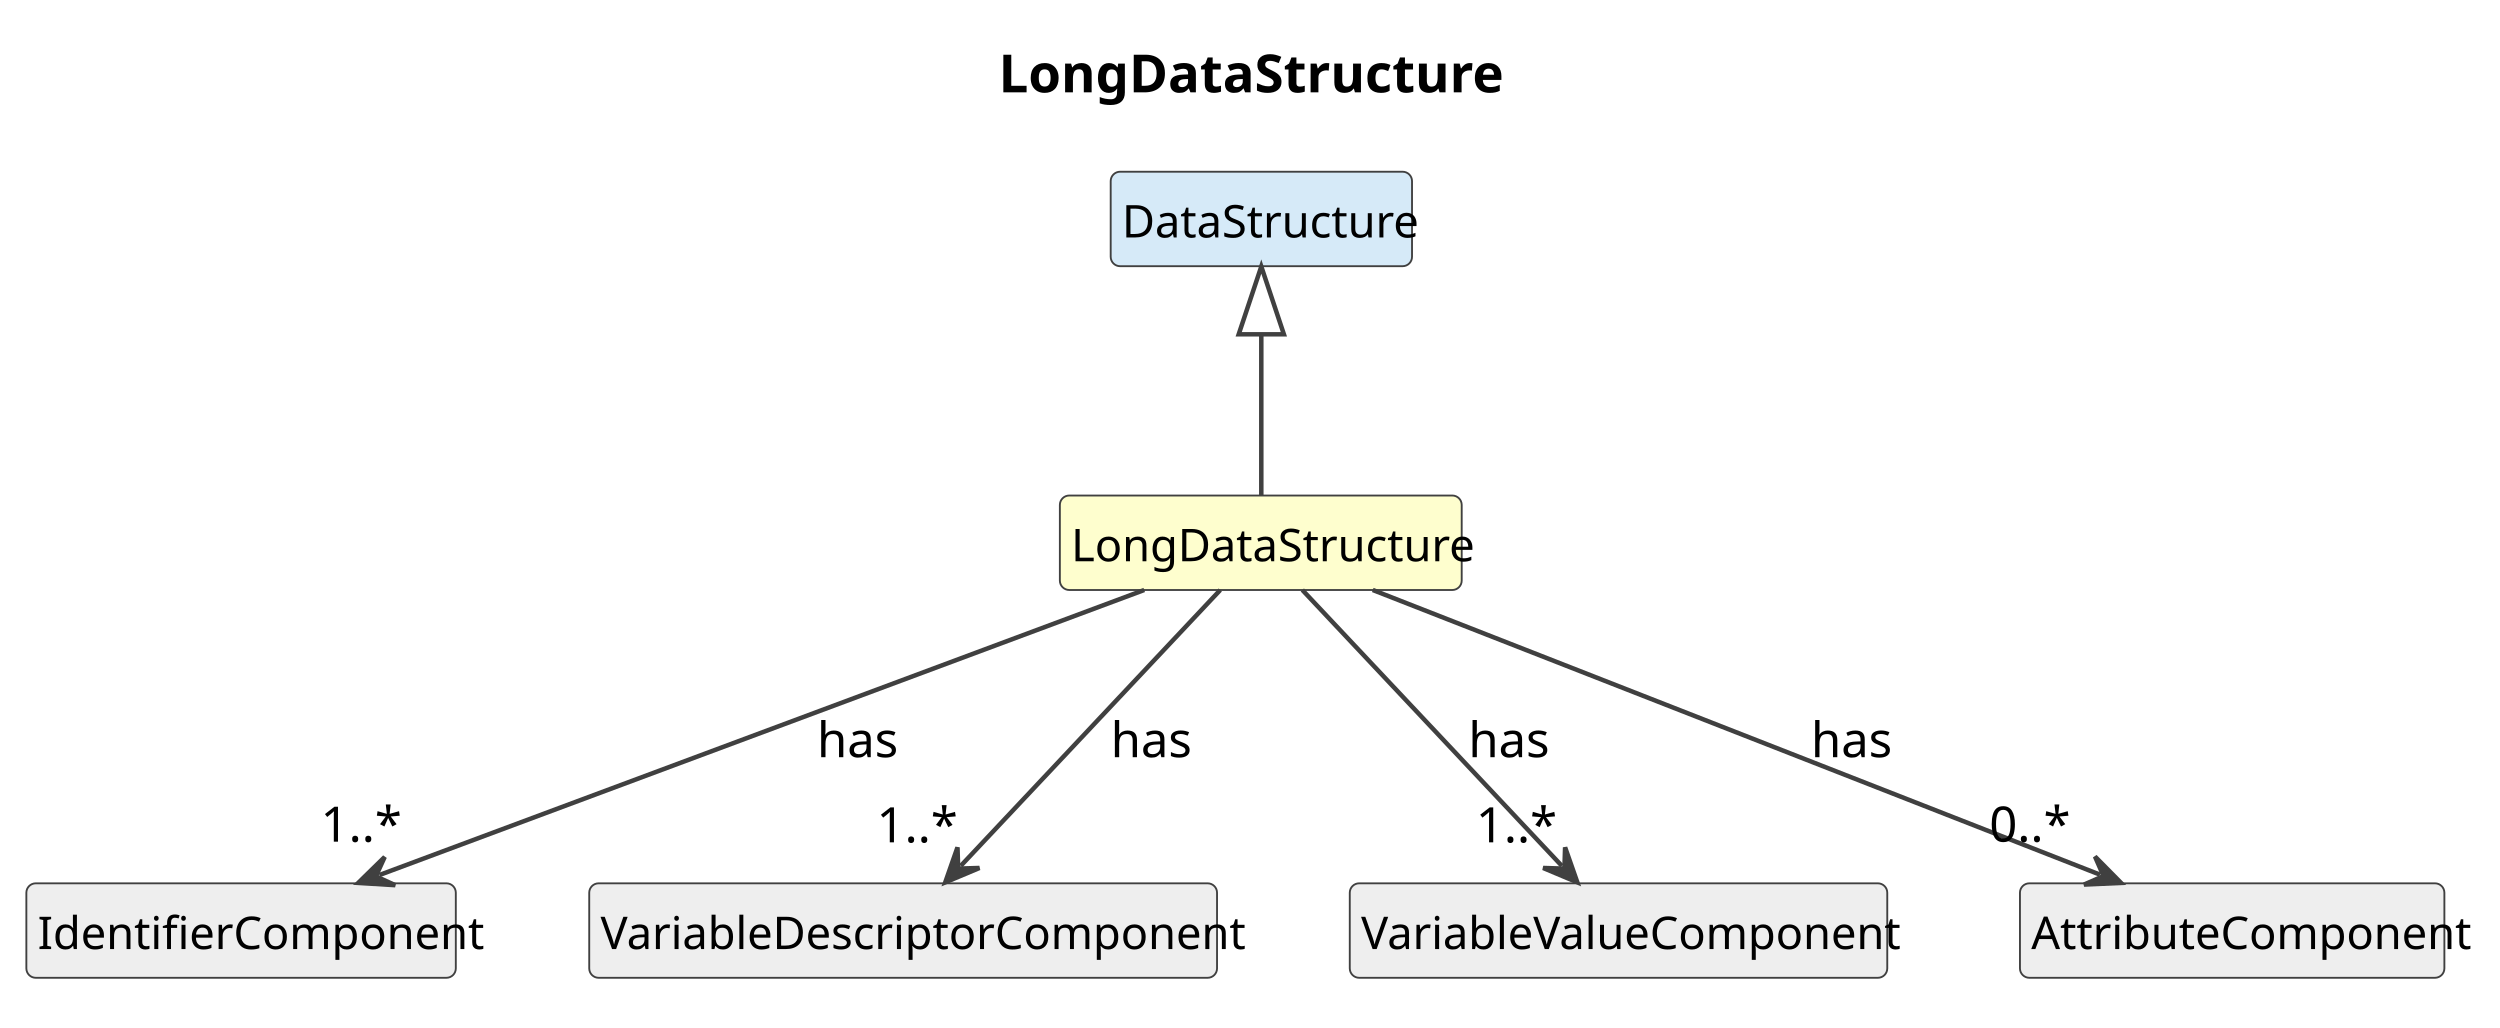
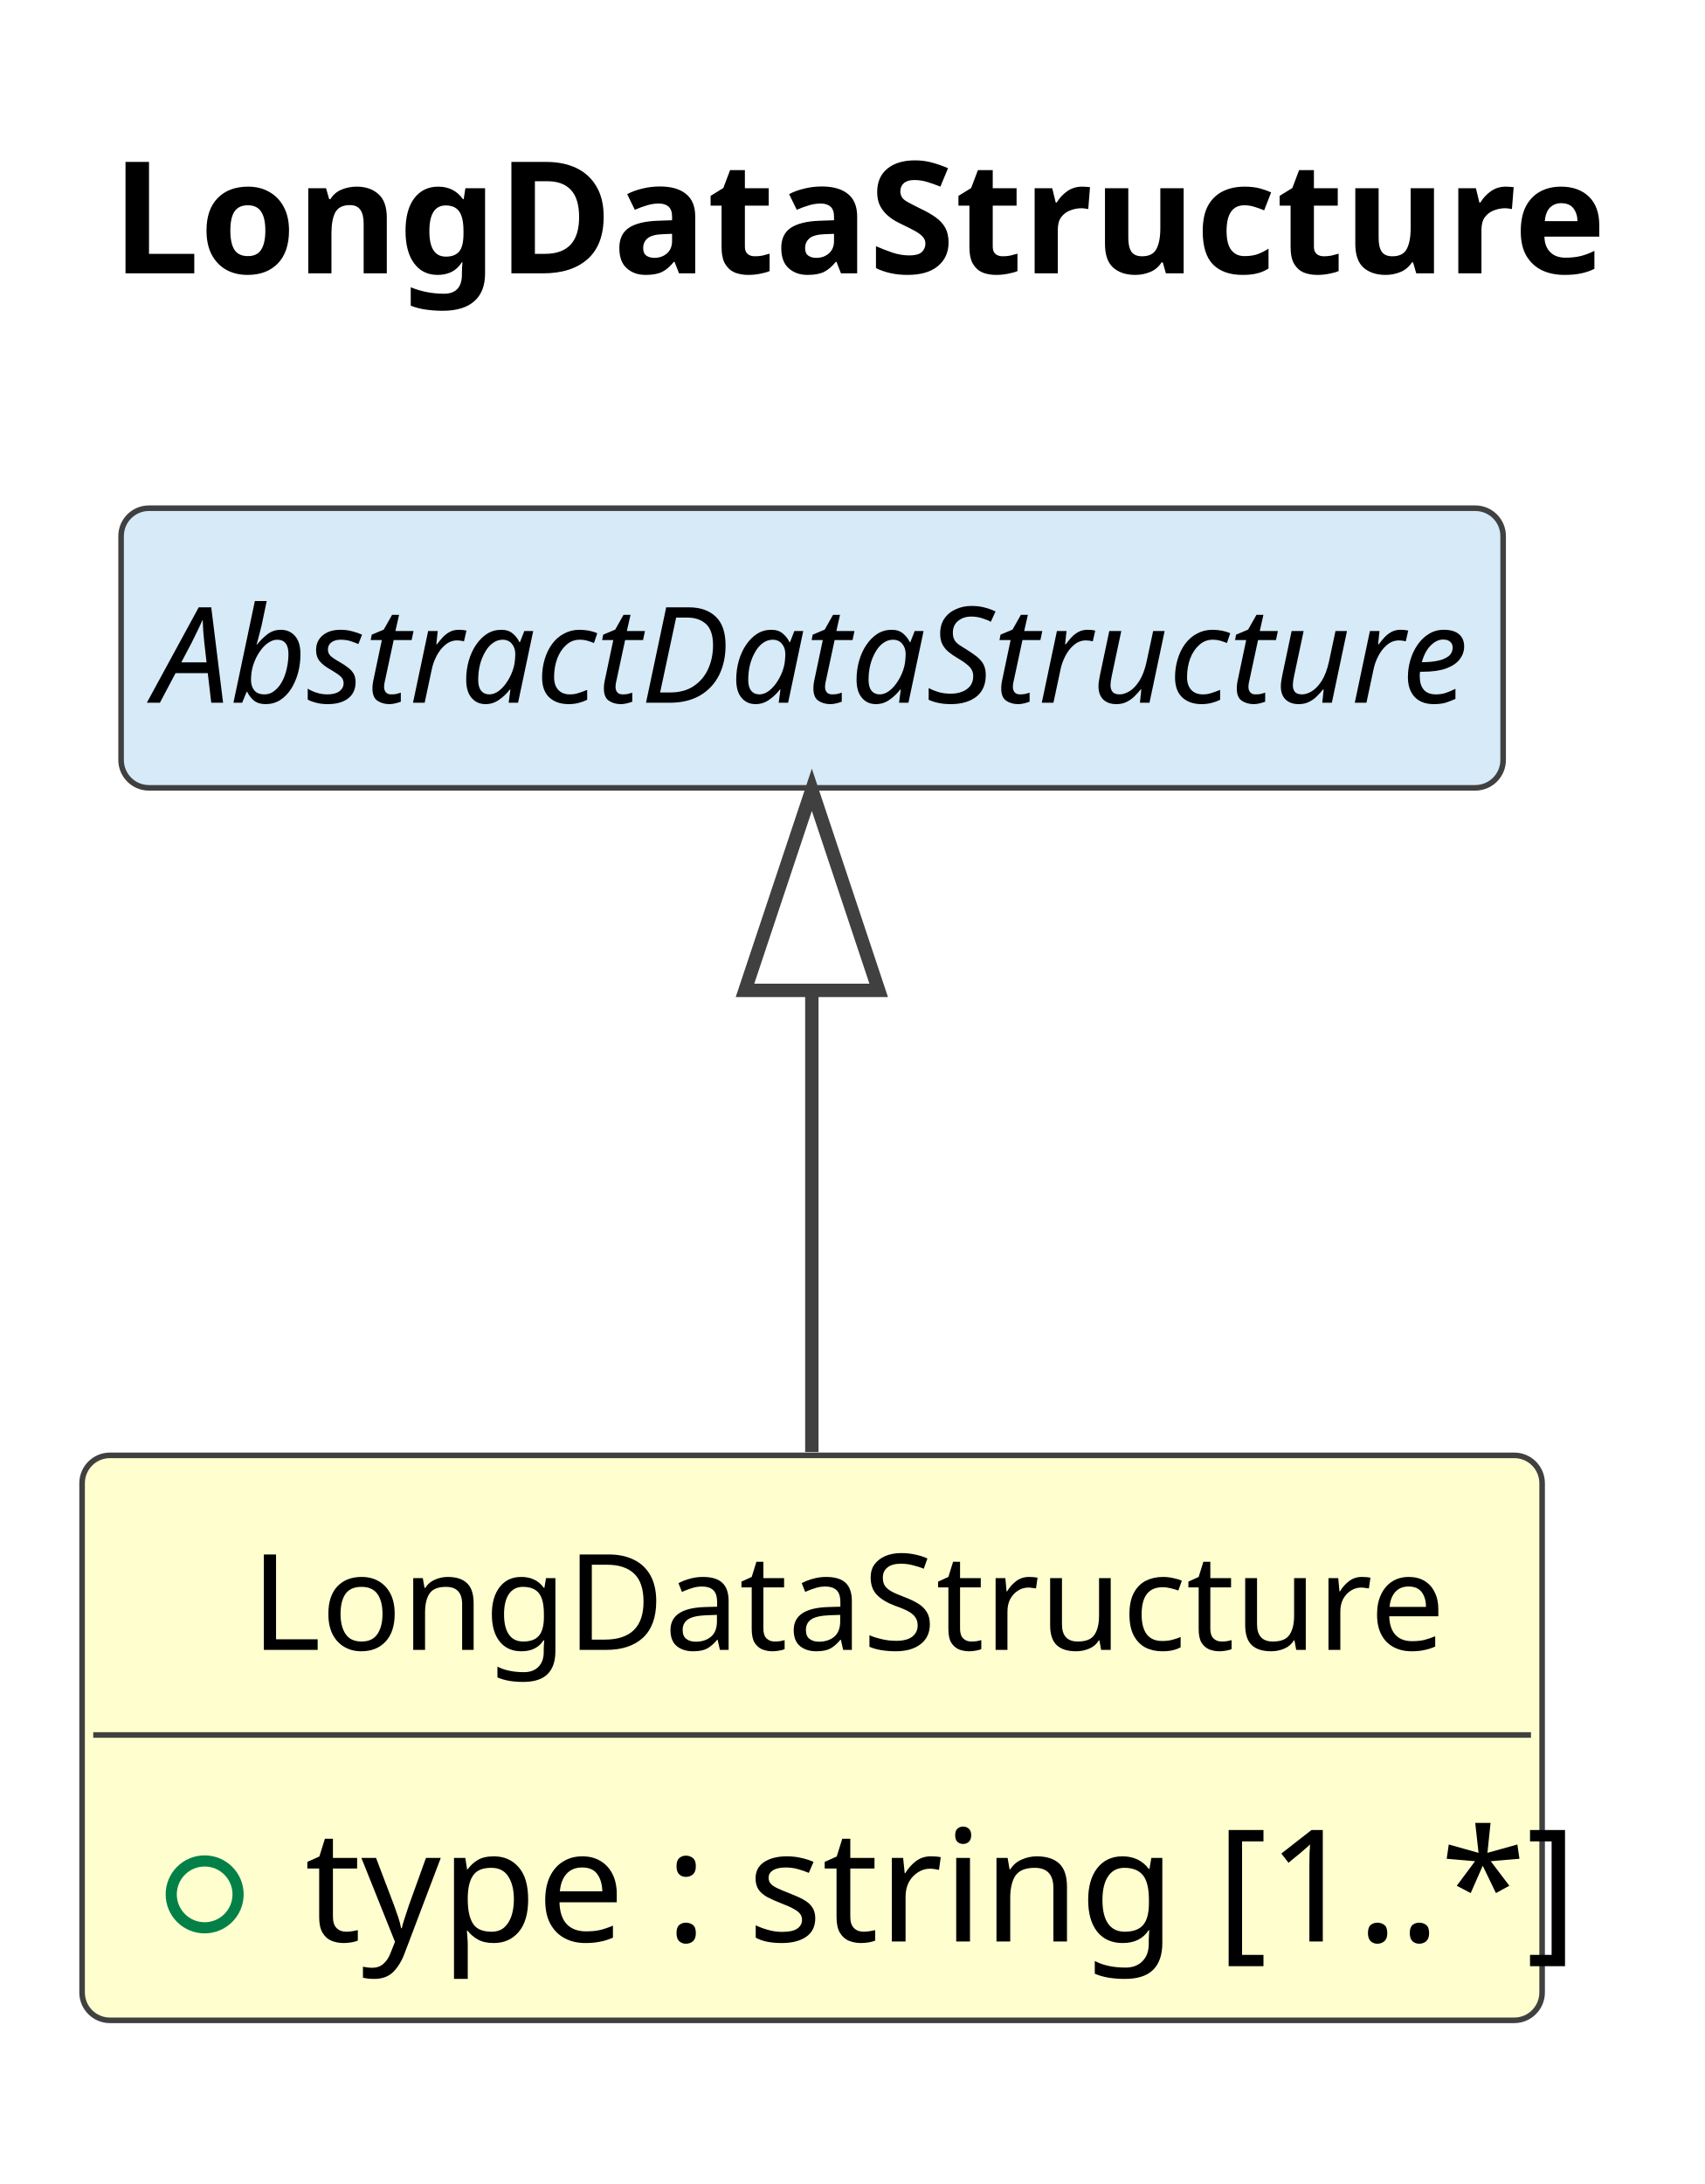
- <svg xmlns="http://www.w3.org/2000/svg" contentStyleType="text/css" data-diagram-type="CLASS" height="273px" preserveAspectRatio="none" style="width:664px;height:273px;background:#FFFFFF;" version="1.1" viewBox="0 0 664 273" width="664px" zoomAndPan="magnify">
+ <svg xmlns="http://www.w3.org/2000/svg" contentStyleType="text/css" data-diagram-type="CLASS" height="196px" preserveAspectRatio="none" style="width:153px;height:196px;background:#FFFFFF;" version="1.1" viewBox="0 0 153 196" width="153px" zoomAndPan="magnify">
  <defs />
  <g>
    <g class="title" data-source-line="1">
-       <text fill="#000000" font-family="sans-serif" font-size="14" font-weight="700" lengthAdjust="spacing" textLength="126.786" x="265.221" y="24.533">LongDataStructure</text>
+       <text fill="#000000" font-family="sans-serif" font-size="14" font-weight="700" lengthAdjust="spacing" textLength="126.786" x="10" y="24.533">LongDataStructure</text>
    </g>
    <g class="entity" data-qualified-name="LongDataStructure" data-source-line="12" id="ent0002">
-       <rect fill="#FEFECE" height="25.094" rx="2.5" ry="2.5" style="stroke:#404040;stroke-width:0.5;" width="106.728" x="281.5" y="131.609" />
-       <text fill="#000000" font-family="sans-serif" font-size="12" lengthAdjust="spacing" textLength="100.728" x="284.5" y="149.066">LongDataStructure</text>
+       <rect fill="#FEFECE" height="50.703" rx="2.5" ry="2.5" style="stroke:#404040;stroke-width:0.5;" width="131.048" x="7.369" y="130.609" />
+       <text fill="#000000" font-family="sans-serif" font-size="12" lengthAdjust="spacing" textLength="100.728" x="22.529" y="148.066">LongDataStructure</text>
+       <line style="stroke:#404040;stroke-width:0.5;" x1="8.369" x2="137.417" y1="155.703" y2="155.703" />
+       <g data-visibility-modifier="PUBLIC_FIELD">
+         <ellipse cx="18.369" cy="170.008" fill="none" rx="3" ry="3" style="stroke:#038048;stroke-width:1;" />
+       </g>
+       <text fill="#000000" font-family="sans-serif" font-size="14" lengthAdjust="spacing" textLength="105.048" x="27.369" y="174.236">type : string [1..*]</text>
    </g>
-     <g class="entity" data-qualified-name="DataStructure" data-source-line="13" id="ent0003">
-       <rect fill="#D6EAF8" height="25.094" rx="2.5" ry="2.5" style="stroke:#404040;stroke-width:0.5;" width="80.033" x="295" y="45.609" />
-       <text fill="#000000" font-family="sans-serif" font-size="12" lengthAdjust="spacing" textLength="74.033" x="298" y="63.066">DataStructure</text>
+     <g class="entity" data-qualified-name="AbstractDataStructure" data-source-line="15" id="ent0003">
+       <rect fill="#D6EAF8" height="25.094" rx="2.5" ry="2.5" style="stroke:#404040;stroke-width:0.5;" width="124.049" x="10.869" y="45.609" />
+       <text fill="#000000" font-family="sans-serif" font-size="12" font-style="italic" lengthAdjust="spacing" textLength="118.049" x="13.869" y="63.066">AbstractDataStructure</text>
    </g>
-     <g class="entity" data-qualified-name="IdentifierComponent" data-source-line="15" id="ent0005">
-       <rect fill="#EEEEEE" height="25.094" rx="2.5" ry="2.5" style="stroke:#404040;stroke-width:0.5;" width="114.064" x="7" y="234.609" />
-       <text fill="#000000" font-family="sans-serif" font-size="12" lengthAdjust="spacing" textLength="108.064" x="10" y="252.066">IdentifierComponent</text>
-     </g>
-     <g class="entity" data-qualified-name="VariableDescriptorComponent" data-source-line="17" id="ent0007">
-       <rect fill="#EEEEEE" height="25.094" rx="2.5" ry="2.5" style="stroke:#404040;stroke-width:0.5;" width="166.746" x="156.5" y="234.609" />
-       <text fill="#000000" font-family="sans-serif" font-size="12" lengthAdjust="spacing" textLength="160.746" x="159.5" y="252.066">VariableDescriptorComponent</text>
-     </g>
-     <g class="entity" data-qualified-name="VariableValueComponent" data-source-line="19" id="ent0009">
-       <rect fill="#EEEEEE" height="25.094" rx="2.5" ry="2.5" style="stroke:#404040;stroke-width:0.5;" width="142.758" x="358.5" y="234.609" />
-       <text fill="#000000" font-family="sans-serif" font-size="12" lengthAdjust="spacing" textLength="136.758" x="361.5" y="252.066">VariableValueComponent</text>
-     </g>
-     <g class="entity" data-qualified-name="AttributeComponent" data-source-line="21" id="ent0011">
-       <rect fill="#EEEEEE" height="25.094" rx="2.5" ry="2.5" style="stroke:#404040;stroke-width:0.5;" width="112.728" x="536.5" y="234.609" />
-       <text fill="#000000" font-family="sans-serif" font-size="12" lengthAdjust="spacing" textLength="106.728" x="539.5" y="252.066">AttributeComponent</text>
-     </g>
-     <g class="link" data-entity-1="ent0003" data-entity-2="ent0002" data-link-type="extension" data-source-line="14" id="lnk4">
-       <path codeLine="14" d="M335,88.789 C335,104.839 335,115.529 335,131.529" fill="none" id="DataStructure-backto-LongDataStructure" style="stroke:#404040;stroke-width:1.2;" />
-       <polygon fill="none" points="335,70.789,329,88.789,341,88.789,335,70.789" style="stroke:#404040;stroke-width:1.2;" />
-     </g>
-     <g class="link" data-entity-1="ent0002" data-entity-2="ent0005" data-link-type="dependency" data-source-line="16" id="lnk6">
-       <path codeLine="16" d="M303.91,156.699 C251.78,176.129 152.932,212.964 100.762,232.404" fill="none" id="LongDataStructure-to-IdentifierComponent" style="stroke:#404040;stroke-width:1.2;" />
-       <polygon fill="#404040" points="95.14,234.499,104.97,235.105,99.825,232.754,102.177,227.609,95.14,234.499" style="stroke:#404040;stroke-width:1.2;" />
-       <text fill="#000000" font-family="sans-serif" font-size="13" lengthAdjust="spacing" textLength="20.96" x="217" y="201.105">has</text>
-       <text fill="#000000" font-family="sans-serif" font-size="13" lengthAdjust="spacing" textLength="19.513" x="85.159" y="223.546">1..*</text>
-     </g>
-     <g class="link" data-entity-1="ent0002" data-entity-2="ent0007" data-link-type="dependency" data-source-line="18" id="lnk8">
-       <path codeLine="18" d="M324.1,156.699 C305.87,176.069 273.511,210.479 255.171,229.979" fill="none" id="LongDataStructure-to-VariableDescriptorComponent" style="stroke:#404040;stroke-width:1.2;" />
-       <polygon fill="#404040" points="251.06,234.349,260.14,230.534,254.486,230.707,254.312,225.053,251.06,234.349" style="stroke:#404040;stroke-width:1.2;" />
-       <text fill="#000000" font-family="sans-serif" font-size="13" lengthAdjust="spacing" textLength="20.96" x="295" y="201.105">has</text>
-       <text fill="#000000" font-family="sans-serif" font-size="13" lengthAdjust="spacing" textLength="19.513" x="232.825" y="223.721">1..*</text>
-     </g>
-     <g class="link" data-entity-1="ent0002" data-entity-2="ent0009" data-link-type="dependency" data-source-line="20" id="lnk10">
-       <path codeLine="20" d="M345.9,156.699 C364.13,176.069 396.489,210.479 414.829,229.979" fill="none" id="LongDataStructure-to-VariableValueComponent" style="stroke:#404040;stroke-width:1.2;" />
-       <polygon fill="#404040" points="418.94,234.349,415.688,225.053,415.514,230.707,409.86,230.534,418.94,234.349" style="stroke:#404040;stroke-width:1.2;" />
-       <text fill="#000000" font-family="sans-serif" font-size="13" lengthAdjust="spacing" textLength="20.96" x="390" y="201.105">has</text>
-       <text fill="#000000" font-family="sans-serif" font-size="13" lengthAdjust="spacing" textLength="19.513" x="391.993" y="223.721">1..*</text>
-     </g>
-     <g class="link" data-entity-1="ent0002" data-entity-2="ent0011" data-link-type="dependency" data-source-line="22" id="lnk12">
-       <path codeLine="22" d="M364.6,156.699 C414.23,176.129 508.093,212.873 557.763,232.313" fill="none" id="LongDataStructure-to-AttributeComponent" style="stroke:#404040;stroke-width:1.2;" />
-       <polygon fill="#404040" points="563.35,234.499,556.427,227.494,558.694,232.677,553.511,234.944,563.35,234.499" style="stroke:#404040;stroke-width:1.2;" />
-       <text fill="#000000" font-family="sans-serif" font-size="13" lengthAdjust="spacing" textLength="20.96" x="481" y="201.105">has</text>
-       <text fill="#000000" font-family="sans-serif" font-size="13" lengthAdjust="spacing" textLength="19.513" x="528.362" y="223.546">0..*</text>
+     <g class="link" data-entity-1="ent0003" data-entity-2="ent0002" data-link-type="extension" data-source-line="16" id="lnk4">
+       <path codeLine="16" d="M72.869,88.879 C72.869,103.599 72.869,111.189 72.869,130.309" fill="none" id="AbstractDataStructure-backto-LongDataStructure" style="stroke:#404040;stroke-width:1.2;" />
+       <polygon fill="none" points="72.869,70.879,66.869,88.879,78.869,88.879,72.869,70.879" style="stroke:#404040;stroke-width:1.2;" />
    </g>
  </g>
</svg>
